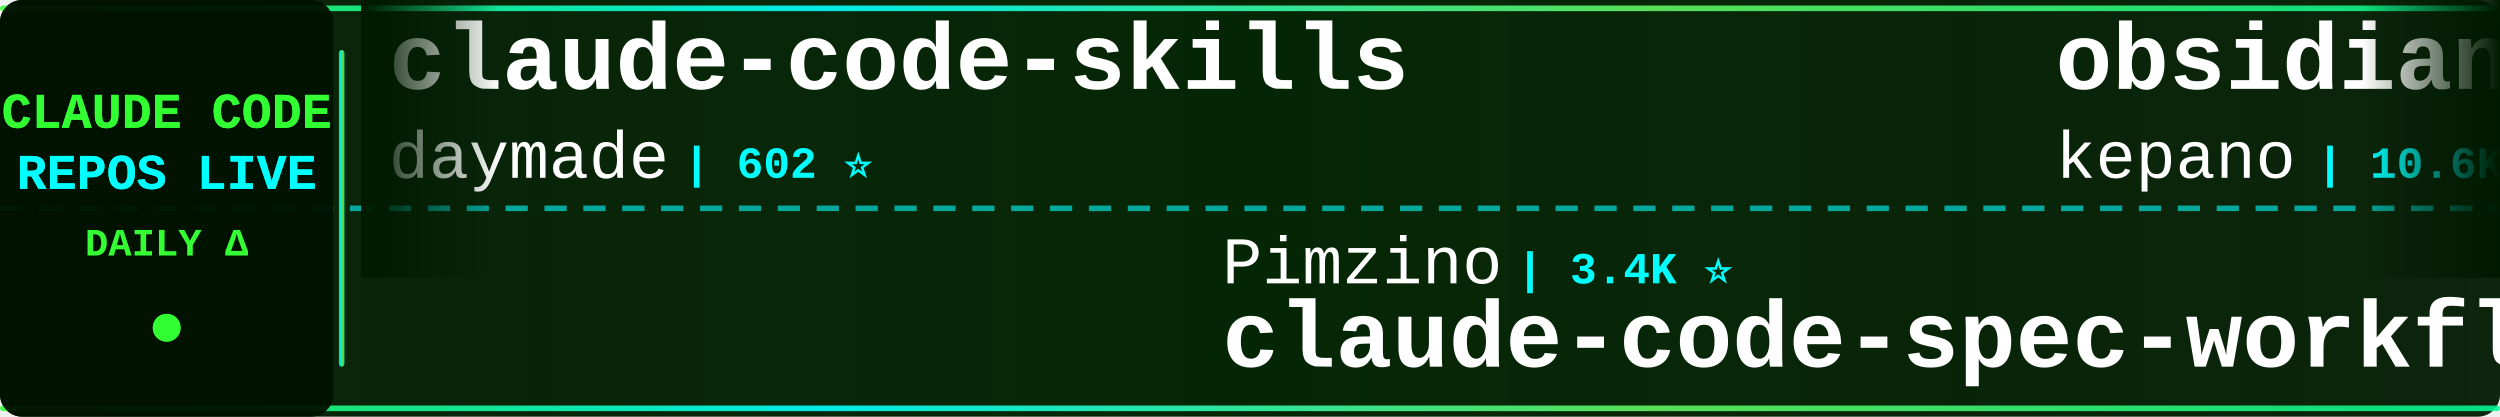
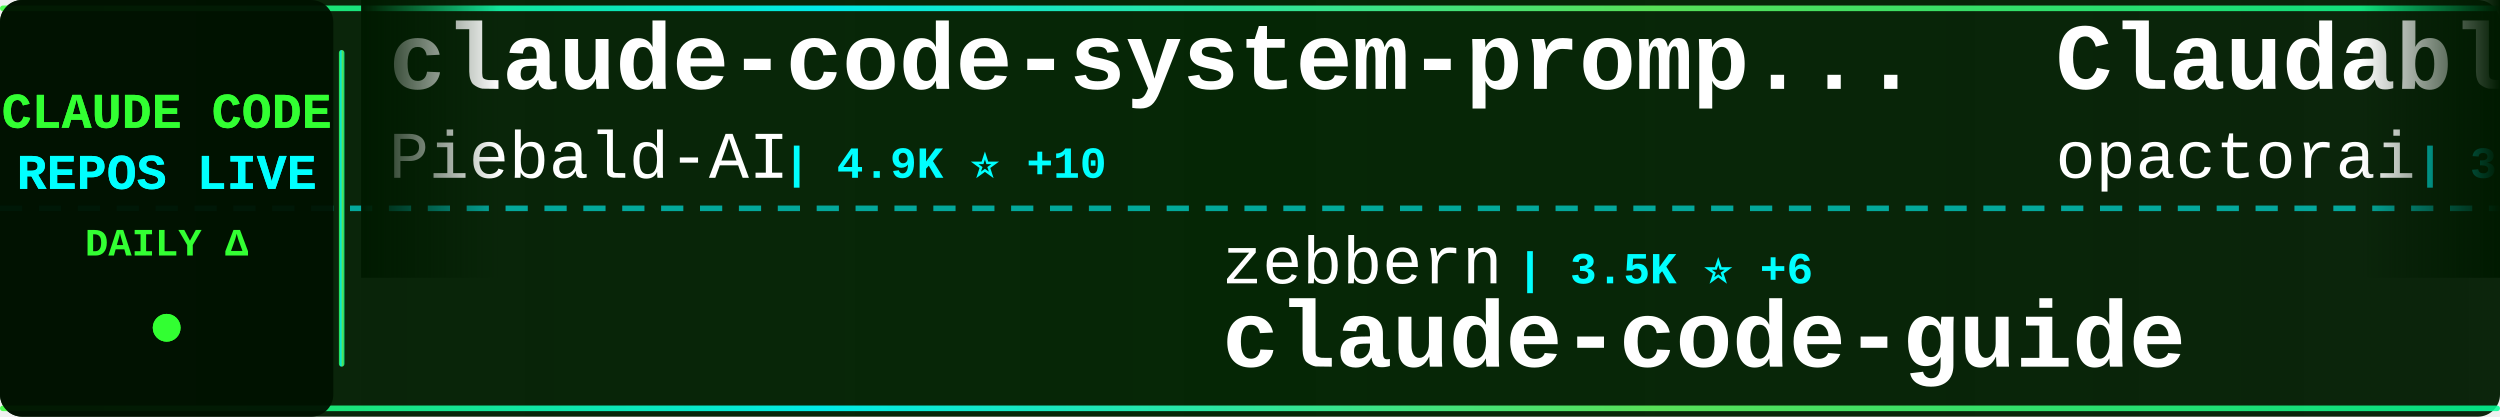
<svg xmlns="http://www.w3.org/2000/svg" width="900" height="150">
  <defs>
    <linearGradient id="tickerBg" x1="0%" y1="0%" x2="100%" y2="0%">
      <stop offset="0%" style="stop-color:#001a00;stop-opacity:0.95" />
      <stop offset="50%" style="stop-color:#002200;stop-opacity:0.98" />
      <stop offset="100%" style="stop-color:#001a00;stop-opacity:0.95" />
    </linearGradient>
    <linearGradient id="borderGrad" x1="0%" y1="0%" x2="100%" y2="0%">
      <stop offset="0%" style="stop-color:#33ff33;stop-opacity:0.85">
        <animate attributeName="stop-opacity" values="0.85;1;0.85" dur="2s" repeatCount="indefinite" />
      </stop>
      <stop offset="33%" style="stop-color:#00ffff;stop-opacity:0.9">
        <animate attributeName="stop-opacity" values="0.9;1;0.9" dur="2.2s" repeatCount="indefinite" />
      </stop>
      <stop offset="66%" style="stop-color:#66ff66;stop-opacity:0.85">
        <animate attributeName="stop-opacity" values="0.85;1;0.85" dur="1.8s" repeatCount="indefinite" />
      </stop>
      <stop offset="100%" style="stop-color:#00ff99;stop-opacity:0.85">
        <animate attributeName="stop-opacity" values="0.85;1;0.85" dur="2s" repeatCount="indefinite" />
      </stop>
    </linearGradient>
    <filter id="textGlow">
      <feGaussianBlur stdDeviation="0.1" result="coloredBlur" />
      <feMerge>
        <feMergeNode in="coloredBlur" />
        <feMergeNode in="SourceGraphic" />
      </feMerge>
    </filter>
    <filter id="metricGlow">
      <feGaussianBlur stdDeviation="0.2" result="coloredBlur" />
      <feMerge>
        <feMergeNode in="coloredBlur" />
        <feMergeNode in="SourceGraphic" />
      </feMerge>
    </filter>
    <linearGradient id="leftFade" x1="0%" y1="0%" x2="100%" y2="0%">
      <stop offset="0%" style="stop-color:#001a00;stop-opacity:1" />
      <stop offset="100%" style="stop-color:#001a00;stop-opacity:0" />
    </linearGradient>
    <linearGradient id="rightFade" x1="0%" y1="0%" x2="100%" y2="0%">
      <stop offset="0%" style="stop-color:#001a00;stop-opacity:0" />
      <stop offset="100%" style="stop-color:#001a00;stop-opacity:1" />
    </linearGradient>
  </defs>
  <rect width="900" height="150" fill="url(#tickerBg)" rx="8" />
  <rect x="0" y="2" width="900" height="2" fill="url(#borderGrad)" rx="1" />
  <rect x="0" y="146" width="900" height="2" fill="url(#borderGrad)" rx="1" />
  <line x1="0" y1="75" x2="900" y2="75" stroke="#00ffff" stroke-width="2" stroke-dasharray="8 6" opacity="0.6" />
  <rect x="0" y="0" width="120" height="150" fill="#001100" opacity="0.95" rx="8" />
  <text x="60" y="46" font-family="'Courier New', monospace" font-size="18" font-weight="bold" fill="#33ff33" text-anchor="middle" filter="url(#textGlow)">
    CLAUDE CODE
  </text>
  <text x="60" y="68" font-family="'Courier New', monospace" font-size="18" font-weight="bold" fill="#00ffff" text-anchor="middle" filter="url(#textGlow)">
    REPOS LIVE
  </text>
  <text x="60" y="92" font-family="'Courier New', monospace" font-size="14" font-weight="bold" fill="#33ff33" text-anchor="middle">
    DAILY Δ
  </text>
  <circle cx="60" cy="118" r="5" fill="#33ff33" filter="url(#metricGlow)">
    <animate attributeName="r" values="4;6;4" dur="1.5s" repeatCount="indefinite" />
    <animate attributeName="opacity" values="0.6;1;0.6" dur="1.5s" repeatCount="indefinite" />
  </circle>
  <rect x="122" y="18" width="2" height="114" fill="url(#borderGrad)" rx="1" />
  <clipPath id="tickerClip">
    <rect x="130" y="0" width="770" height="150" />
  </clipPath>
  <g clip-path="url(#tickerClip)">
    <g id="tickerItems">
      <animateTransform attributeName="transform" attributeType="XML" type="translate" from="0 0" to="-3000 0" dur="54s" repeatCount="indefinite" />
      <g transform="translate(0, 0)">
-         <text x="140" y="32" font-family="'Courier New', monospace" font-size="34" font-weight="bold" fill="#ffffff">claude-code-skills</text>
-         <text x="140" y="64" font-family="'Courier New', monospace" font-size="24" font-weight="normal" fill="#ffffff" opacity="1.0">daymade</text>
-         <text x="246" y="64" font-family="'Courier New', monospace" font-size="16" font-weight="bold" fill="#00ffff"> | 602 ⭐</text>
+         <text x="140" y="32" font-family="'Courier New', monospace" font-size="34" font-weight="bold" fill="#ffffff">claude-code-system-promp...</text>
+         <text x="140" y="64" font-family="'Courier New', monospace" font-size="24" font-weight="normal" fill="#ffffff" opacity="1.0">Piebald-AI</text>
+         <text x="282" y="64" font-family="'Courier New', monospace" font-size="16" font-weight="bold" fill="#00ffff"> | 4.9K ⭐ +10</text>
      </g>
      <g transform="translate(300, 0)">
-         <text x="140" y="102" font-family="'Courier New', monospace" font-size="24" font-weight="normal" fill="#ffffff" opacity="1.0">Pimzino</text>
-         <text x="246" y="102" font-family="'Courier New', monospace" font-size="16" font-weight="bold" fill="#00ffff"> | 3.4K ⭐</text>
-         <text x="140" y="132" font-family="'Courier New', monospace" font-size="34" font-weight="bold" fill="#ffffff">claude-code-spec-workflo...</text>
+         <text x="140" y="102" font-family="'Courier New', monospace" font-size="24" font-weight="normal" fill="#ffffff" opacity="1.0">zebbern</text>
+         <text x="246" y="102" font-family="'Courier New', monospace" font-size="16" font-weight="bold" fill="#00ffff"> | 3.5K ⭐ +6</text>
+         <text x="140" y="132" font-family="'Courier New', monospace" font-size="34" font-weight="bold" fill="#ffffff">claude-code-guide</text>
      </g>
      <g transform="translate(600, 0)">
-         <text x="140" y="32" font-family="'Courier New', monospace" font-size="34" font-weight="bold" fill="#ffffff">obsidian-skills</text>
-         <text x="140" y="64" font-family="'Courier New', monospace" font-size="24" font-weight="normal" fill="#ffffff" opacity="1.0">kepano</text>
-         <text x="234" y="64" font-family="'Courier New', monospace" font-size="16" font-weight="bold" fill="#00ffff"> | 10.6K ⭐ +25</text>
+         <text x="140" y="32" font-family="'Courier New', monospace" font-size="34" font-weight="bold" fill="#ffffff">Claudable</text>
+         <text x="140" y="64" font-family="'Courier New', monospace" font-size="24" font-weight="normal" fill="#ffffff" opacity="1.0">opactorai</text>
+         <text x="270" y="64" font-family="'Courier New', monospace" font-size="16" font-weight="bold" fill="#00ffff"> | 3.8K ⭐ +1</text>
      </g>
      <g transform="translate(900, 0)">
        <text x="140" y="102" font-family="'Courier New', monospace" font-size="24" font-weight="normal" fill="#ffffff" opacity="1.0">anthropics</text>
-         <text x="282" y="102" font-family="'Courier New', monospace" font-size="16" font-weight="bold" fill="#00ffff"> | 74.8K ⭐ +104</text>
-         <text x="140" y="132" font-family="'Courier New', monospace" font-size="34" font-weight="bold" fill="#ffffff">skills</text>
+         <text x="282" y="102" font-family="'Courier New', monospace" font-size="16" font-weight="bold" fill="#00ffff"> | 5.0K ⭐ +5</text>
+         <text x="140" y="132" font-family="'Courier New', monospace" font-size="34" font-weight="bold" fill="#ffffff">claude-agent-sdk-python</text>
      </g>
      <g transform="translate(1200, 0)">
-         <text x="140" y="32" font-family="'Courier New', monospace" font-size="34" font-weight="bold" fill="#ffffff">claude-code-prompt-impro...</text>
-         <text x="140" y="64" font-family="'Courier New', monospace" font-size="24" font-weight="normal" fill="#ffffff" opacity="1.0">severity1</text>
-         <text x="270" y="64" font-family="'Courier New', monospace" font-size="16" font-weight="bold" fill="#00ffff"> | 1.2K ⭐ +5</text>
+         <text x="140" y="32" font-family="'Courier New', monospace" font-size="34" font-weight="bold" fill="#ffffff">claude-code-webui</text>
+         <text x="140" y="64" font-family="'Courier New', monospace" font-size="24" font-weight="normal" fill="#ffffff" opacity="1.0">sugyan</text>
+         <text x="234" y="64" font-family="'Courier New', monospace" font-size="16" font-weight="bold" fill="#00ffff"> | 931 ⭐ +1</text>
      </g>
      <g transform="translate(1500, 0)">
-         <text x="140" y="102" font-family="'Courier New', monospace" font-size="24" font-weight="normal" fill="#ffffff" opacity="1.0">anomalyco</text>
-         <text x="270" y="102" font-family="'Courier New', monospace" font-size="16" font-weight="bold" fill="#00ffff"> | 109.9K ⭐ +102</text>
-         <text x="140" y="132" font-family="'Courier New', monospace" font-size="34" font-weight="bold" fill="#ffffff">opencode</text>
+         <text x="140" y="102" font-family="'Courier New', monospace" font-size="24" font-weight="normal" fill="#ffffff" opacity="1.0">wasabeef</text>
+         <text x="258" y="102" font-family="'Courier New', monospace" font-size="16" font-weight="bold" fill="#00ffff"> | 1.0K ⭐</text>
+         <text x="140" y="132" font-family="'Courier New', monospace" font-size="34" font-weight="bold" fill="#ffffff">claude-code-cookbook</text>
      </g>
      <g transform="translate(1800, 0)">
-         <text x="140" y="32" font-family="'Courier New', monospace" font-size="34" font-weight="bold" fill="#ffffff">everything-claude-code</text>
-         <text x="140" y="64" font-family="'Courier New', monospace" font-size="24" font-weight="normal" fill="#ffffff" opacity="1.0">affaan-m</text>
-         <text x="258" y="64" font-family="'Courier New', monospace" font-size="16" font-weight="bold" fill="#00ffff"> | 51.3K ⭐ +93</text>
+         <text x="140" y="32" font-family="'Courier New', monospace" font-size="34" font-weight="bold" fill="#ffffff">claude-code.nvim</text>
+         <text x="140" y="64" font-family="'Courier New', monospace" font-size="24" font-weight="normal" fill="#ffffff" opacity="1.0">greggh</text>
+         <text x="234" y="64" font-family="'Courier New', monospace" font-size="16" font-weight="bold" fill="#00ffff"> | 1.9K ⭐ +1</text>
      </g>
      <g transform="translate(2100, 0)">
-         <text x="140" y="102" font-family="'Courier New', monospace" font-size="24" font-weight="normal" fill="#ffffff" opacity="1.0">danielmiessler</text>
-         <text x="330" y="102" font-family="'Courier New', monospace" font-size="16" font-weight="bold" fill="#00ffff"> | 9.1K ⭐ +8</text>
-         <text x="140" y="132" font-family="'Courier New', monospace" font-size="34" font-weight="bold" fill="#ffffff">Personal_AI_Infrastructu...</text>
+         <text x="140" y="102" font-family="'Courier New', monospace" font-size="24" font-weight="normal" fill="#ffffff" opacity="1.0">router-for-me</text>
+         <text x="318" y="102" font-family="'Courier New', monospace" font-size="16" font-weight="bold" fill="#00ffff"> | 11.6K ⭐ +37</text>
+         <text x="140" y="132" font-family="'Courier New', monospace" font-size="34" font-weight="bold" fill="#ffffff">CLIProxyAPI</text>
      </g>
      <g transform="translate(2400, 0)">
-         <text x="140" y="32" font-family="'Courier New', monospace" font-size="34" font-weight="bold" fill="#ffffff">claude-code-config</text>
-         <text x="140" y="64" font-family="'Courier New', monospace" font-size="24" font-weight="normal" fill="#ffffff" opacity="1.0">jarrodwatts</text>
-         <text x="294" y="64" font-family="'Courier New', monospace" font-size="16" font-weight="bold" fill="#00ffff"> | 944 ⭐</text>
+         <text x="140" y="32" font-family="'Courier New', monospace" font-size="34" font-weight="bold" fill="#ffffff">claude-code-tresor</text>
+         <text x="140" y="64" font-family="'Courier New', monospace" font-size="24" font-weight="normal" fill="#ffffff" opacity="1.0">alirezarezvani</text>
+         <text x="330" y="64" font-family="'Courier New', monospace" font-size="16" font-weight="bold" fill="#00ffff"> | 540 ⭐ +1</text>
      </g>
      <g transform="translate(2700, 0)">
-         <text x="140" y="102" font-family="'Courier New', monospace" font-size="24" font-weight="normal" fill="#ffffff" opacity="1.0">KimYx0207</text>
-         <text x="270" y="102" font-family="'Courier New', monospace" font-size="16" font-weight="bold" fill="#00ffff"> | 647 ⭐ +1</text>
-         <text x="140" y="132" font-family="'Courier New', monospace" font-size="34" font-weight="bold" fill="#ffffff">Claude-Code-Guide-Zh</text>
+         <text x="140" y="102" font-family="'Courier New', monospace" font-size="24" font-weight="normal" fill="#ffffff" opacity="1.0">anthropics</text>
+         <text x="282" y="102" font-family="'Courier New', monospace" font-size="16" font-weight="bold" fill="#00ffff"> | 587 ⭐ +1</text>
+         <text x="140" y="132" font-family="'Courier New', monospace" font-size="34" font-weight="bold" fill="#ffffff">claude-code-base-action</text>
      </g>
      <g transform="translate(3000, 0)">
-         <text x="140" y="32" font-family="'Courier New', monospace" font-size="34" font-weight="bold" fill="#ffffff">claude-code-skills</text>
-         <text x="140" y="64" font-family="'Courier New', monospace" font-size="24" font-weight="normal" fill="#ffffff" opacity="1.0">daymade</text>
-         <text x="246" y="64" font-family="'Courier New', monospace" font-size="16" font-weight="bold" fill="#00ffff"> | 602 ⭐</text>
+         <text x="140" y="32" font-family="'Courier New', monospace" font-size="34" font-weight="bold" fill="#ffffff">claude-code-system-promp...</text>
+         <text x="140" y="64" font-family="'Courier New', monospace" font-size="24" font-weight="normal" fill="#ffffff" opacity="1.0">Piebald-AI</text>
+         <text x="282" y="64" font-family="'Courier New', monospace" font-size="16" font-weight="bold" fill="#00ffff"> | 4.9K ⭐ +10</text>
      </g>
      <g transform="translate(3300, 0)">
-         <text x="140" y="102" font-family="'Courier New', monospace" font-size="24" font-weight="normal" fill="#ffffff" opacity="1.0">Pimzino</text>
-         <text x="246" y="102" font-family="'Courier New', monospace" font-size="16" font-weight="bold" fill="#00ffff"> | 3.4K ⭐</text>
-         <text x="140" y="132" font-family="'Courier New', monospace" font-size="34" font-weight="bold" fill="#ffffff">claude-code-spec-workflo...</text>
+         <text x="140" y="102" font-family="'Courier New', monospace" font-size="24" font-weight="normal" fill="#ffffff" opacity="1.0">zebbern</text>
+         <text x="246" y="102" font-family="'Courier New', monospace" font-size="16" font-weight="bold" fill="#00ffff"> | 3.5K ⭐ +6</text>
+         <text x="140" y="132" font-family="'Courier New', monospace" font-size="34" font-weight="bold" fill="#ffffff">claude-code-guide</text>
      </g>
      <g transform="translate(3600, 0)">
-         <text x="140" y="32" font-family="'Courier New', monospace" font-size="34" font-weight="bold" fill="#ffffff">obsidian-skills</text>
-         <text x="140" y="64" font-family="'Courier New', monospace" font-size="24" font-weight="normal" fill="#ffffff" opacity="1.0">kepano</text>
-         <text x="234" y="64" font-family="'Courier New', monospace" font-size="16" font-weight="bold" fill="#00ffff"> | 10.6K ⭐ +25</text>
+         <text x="140" y="32" font-family="'Courier New', monospace" font-size="34" font-weight="bold" fill="#ffffff">Claudable</text>
+         <text x="140" y="64" font-family="'Courier New', monospace" font-size="24" font-weight="normal" fill="#ffffff" opacity="1.0">opactorai</text>
+         <text x="270" y="64" font-family="'Courier New', monospace" font-size="16" font-weight="bold" fill="#00ffff"> | 3.8K ⭐ +1</text>
      </g>
      <g transform="translate(3900, 0)">
        <text x="140" y="102" font-family="'Courier New', monospace" font-size="24" font-weight="normal" fill="#ffffff" opacity="1.0">anthropics</text>
-         <text x="282" y="102" font-family="'Courier New', monospace" font-size="16" font-weight="bold" fill="#00ffff"> | 74.8K ⭐ +104</text>
-         <text x="140" y="132" font-family="'Courier New', monospace" font-size="34" font-weight="bold" fill="#ffffff">skills</text>
+         <text x="282" y="102" font-family="'Courier New', monospace" font-size="16" font-weight="bold" fill="#00ffff"> | 5.0K ⭐ +5</text>
+         <text x="140" y="132" font-family="'Courier New', monospace" font-size="34" font-weight="bold" fill="#ffffff">claude-agent-sdk-python</text>
      </g>
    </g>
  </g>
  <rect x="130" y="0" width="50" height="100" fill="url(#leftFade)" />
  <rect x="850" y="0" width="50" height="100" fill="url(#rightFade)" />
</svg>
